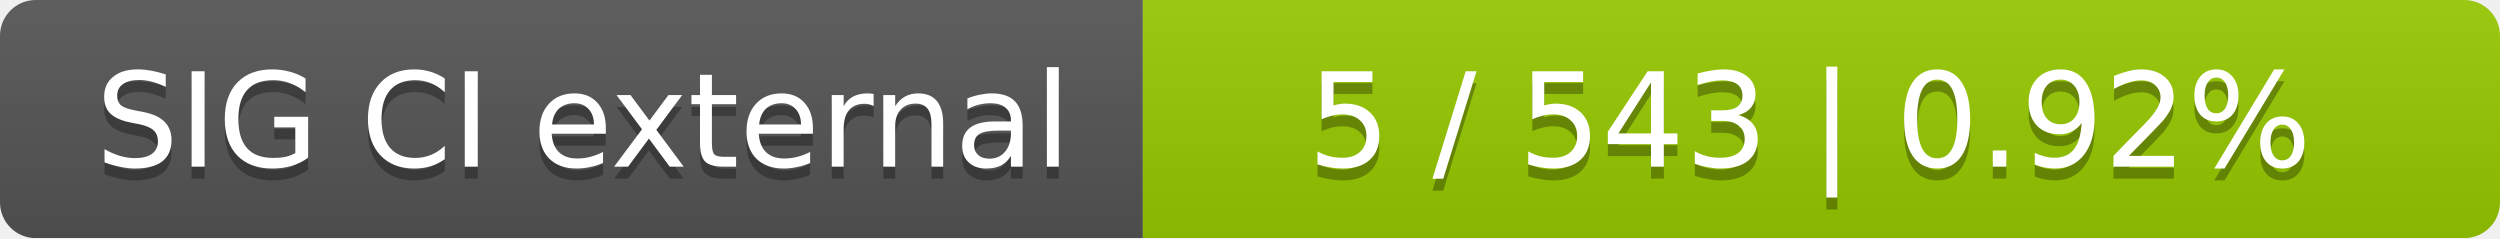
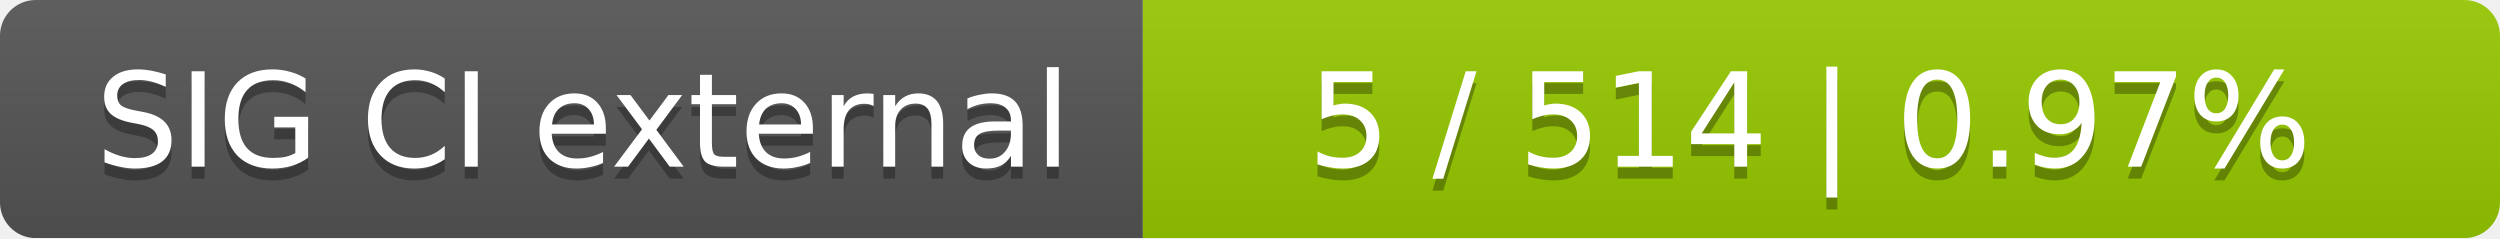
<svg xmlns="http://www.w3.org/2000/svg" width="210" height="20">
  <linearGradient id="smooth" x2="0" y2="100%">
    <stop offset="0" stop-color="#bbb" stop-opacity=".1" />
    <stop offset="1" stop-opacity=".1" />
  </linearGradient>
  <mask id="round">
    <rect width="210" height="20" rx="3" fill="#fff" />
  </mask>
  <g mask="url(#round)">
    <rect width="96" height="20" fill="#555" />
    <rect x="96" width="114" height="20" fill="#97ca00" />
    <rect width="210" height="20" fill="url(#smooth)" />
  </g>
  <g fill="#fff" text-anchor="middle" font-family="DejaVu Sans,Verdana,Geneva,sans-serif" font-size="11">
    <text x="49" y="15" fill="#010101" fill-opacity=".3">SIG CI external</text>
    <text x="49" y="14">SIG CI external</text>
-     <text x="152" y="15" fill="#010101" fill-opacity=".3">5 / 543    |    0.92%</text>
-     <text x="152" y="14">5 / 543    |    0.92%</text>
+     <text x="152" y="15" fill="#010101" fill-opacity=".3">5 / 514    |    0.97%</text>
+     <text x="152" y="14">5 / 514    |    0.97%</text>
  </g>
</svg>
